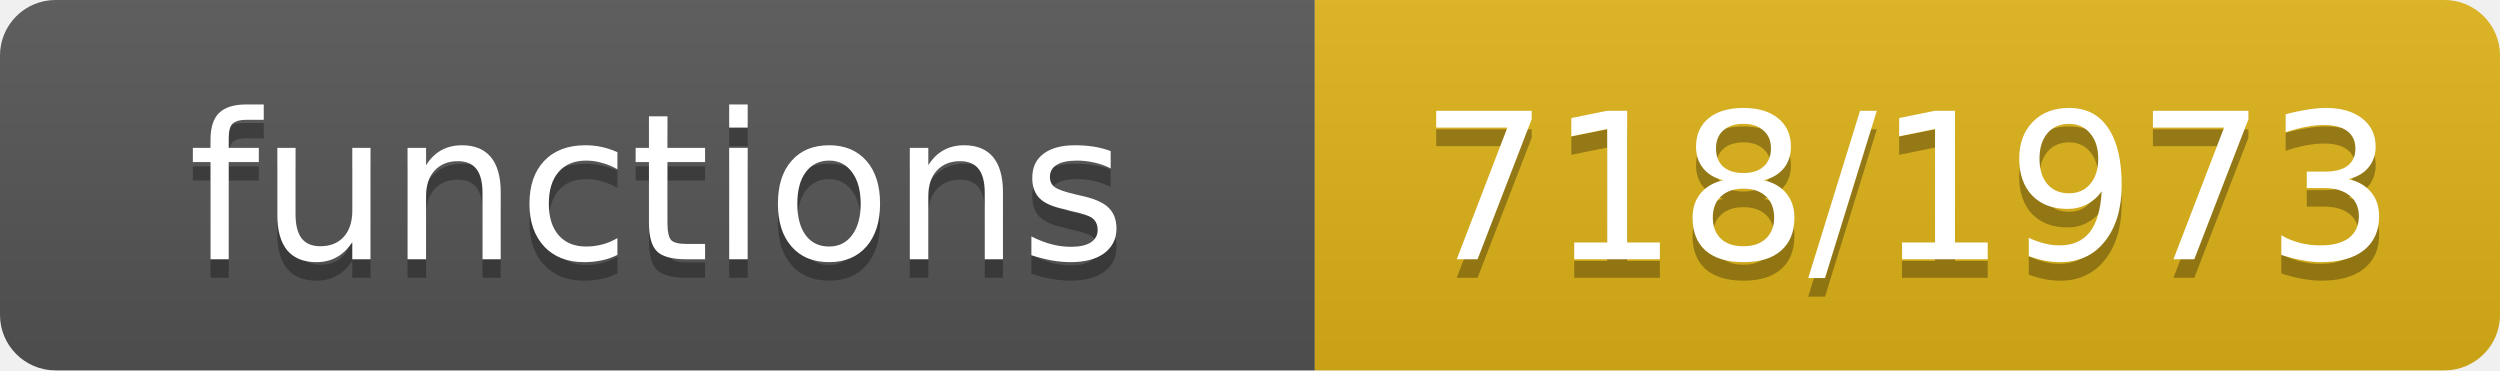
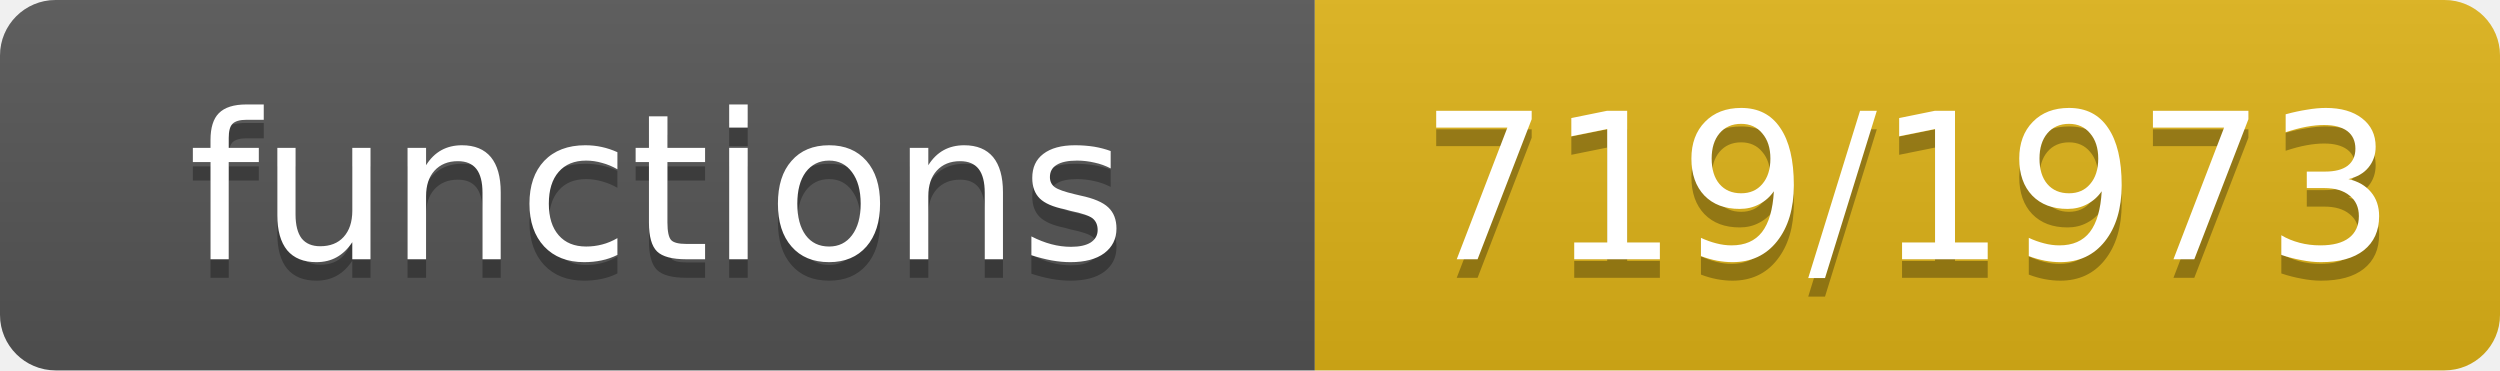
- <svg xmlns="http://www.w3.org/2000/svg" width="135" height="20" role="img" aria-label="functions: 718/1973">
+ <svg xmlns="http://www.w3.org/2000/svg" width="135" height="20" role="img" aria-label="functions: 719/1973">
  <linearGradient id="s" x2="0" y2="100%">
    <stop offset="0" stop-color="#bbb" stop-opacity=".1" />
    <stop offset="1" stop-opacity=".1" />
  </linearGradient>
  <clipPath id="r">
    <rect width="135" height="20" rx="3" fill="#fff" />
  </clipPath>
  <g clip-path="url(#r)">
    <rect width="71" height="20" fill="#555" />
    <rect x="71" width="64" height="20" fill="#dfb317" />
    <rect width="135" height="20" fill="url(#s)" />
  </g>
  <g fill="#fff" text-anchor="middle" font-family="Verdana,Geneva,DejaVu Sans,sans-serif" font-size="11">
    <text x="35.5" y="15" fill="#010101" fill-opacity=".3">functions</text>
    <text x="35.5" y="14">functions</text>
-     <text x="103.0" y="15" fill="#010101" fill-opacity=".3">718/1973</text>
-     <text x="103.0" y="14">718/1973</text>
+     <text x="103.0" y="15" fill="#010101" fill-opacity=".3">719/1973</text>
+     <text x="103.0" y="14">719/1973</text>
  </g>
</svg>
